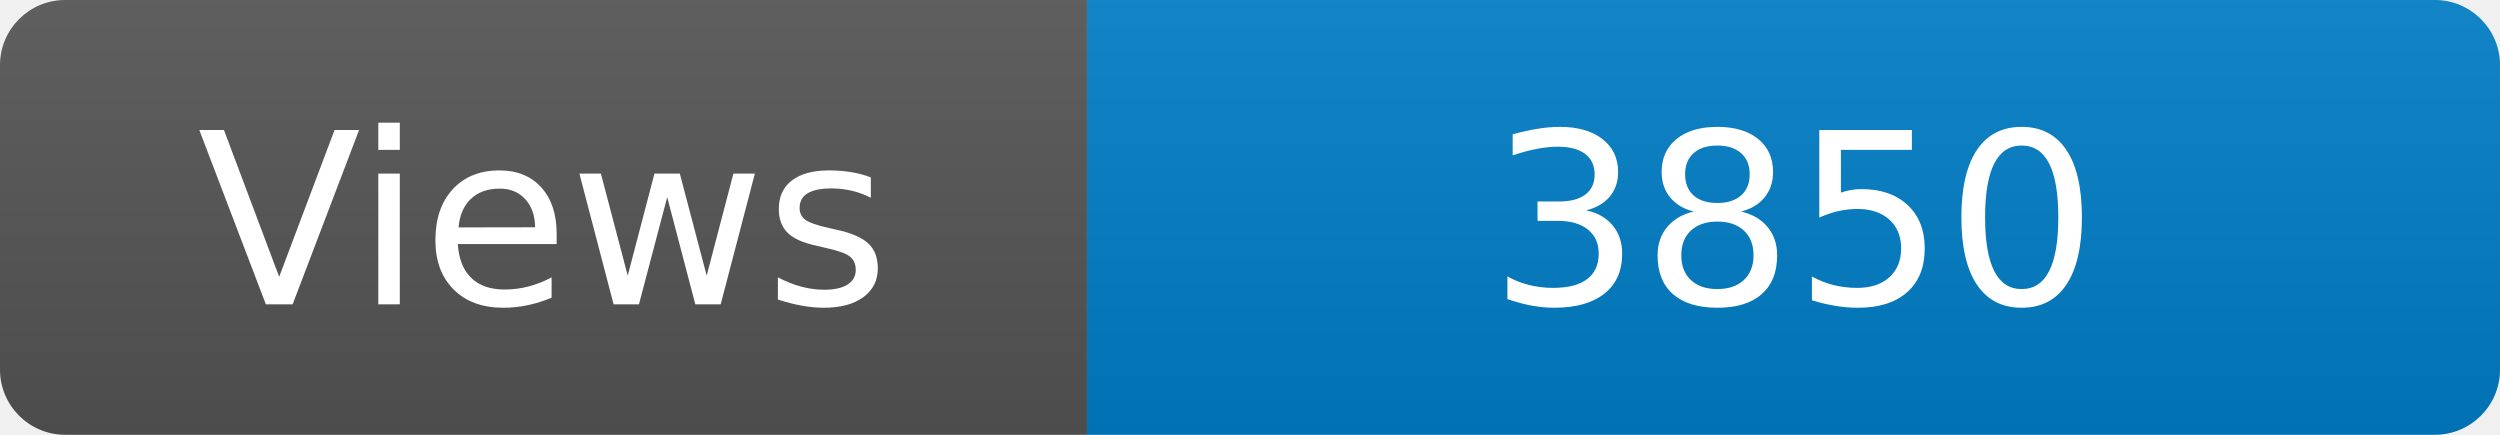
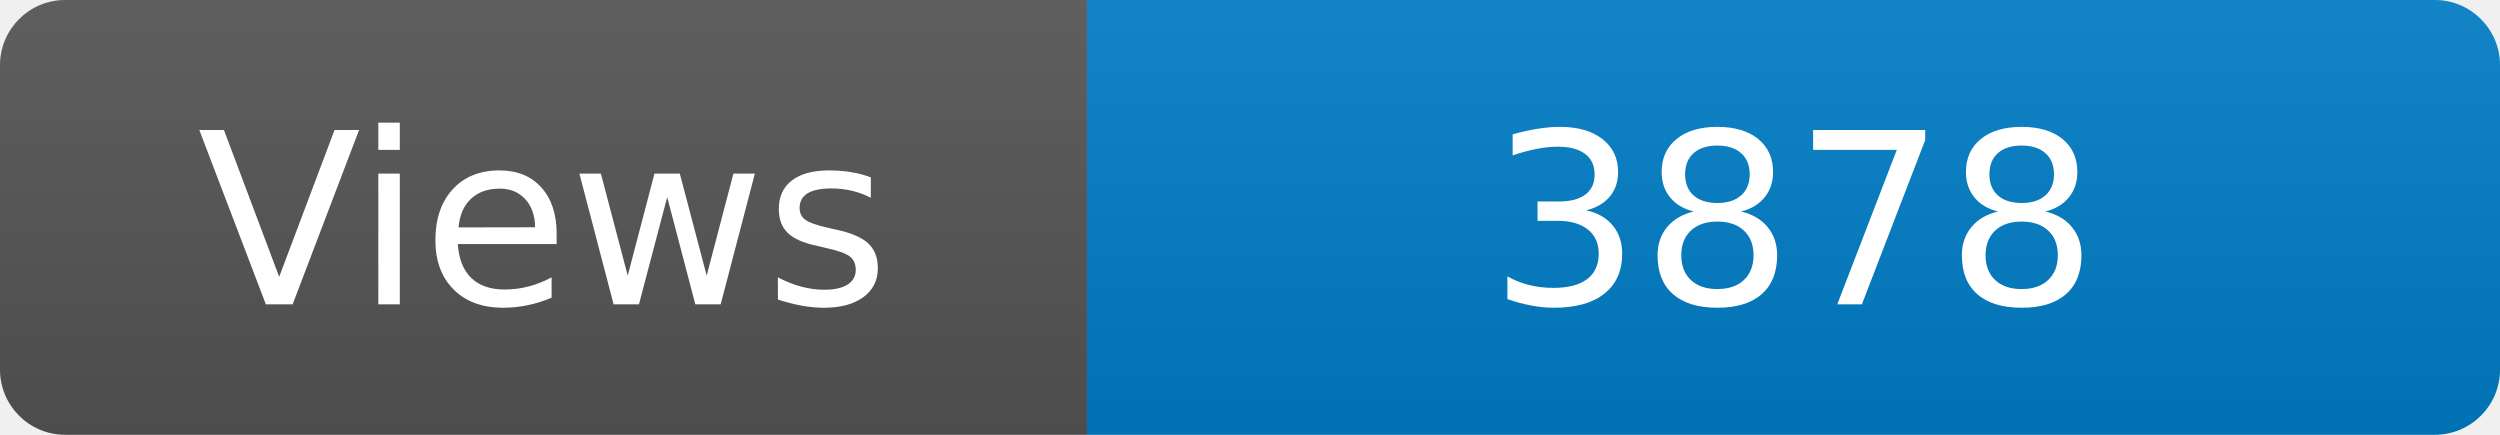
<svg xmlns="http://www.w3.org/2000/svg" width="115" height="20" role="img" aria-label="Maintained?: yes">
  <linearGradient id="s" x2="0" y2="100%">
    <stop offset="0" stop-color="#bbb" stop-opacity=".1" />
    <stop offset="1" stop-opacity=".1" />
  </linearGradient>
  <clipPath id="r">
    <rect width="115" height="20" rx="3" fill="#fff" />
  </clipPath>
  <g clip-path="url(#r)">
    <rect width="50" height="20" fill="#555" />
    <rect x="50" width="160" height="20" fill="#007ec6" />
    <rect width="115" height="20" fill="url(#s)" />
  </g>
  <g fill="#fff" text-anchor="middle" font-family="Verdana,Geneva,DejaVu Sans,sans-serif" font-size="110">
    <text x="250" y="140" transform="scale(.1)" fill="#fff">Views</text>
-     <text x="825" y="140" transform="scale(.1)" fill="#fff">3850</text>
+     <text x="825" y="140" transform="scale(.1)" fill="#fff">3878</text>
  </g>
</svg>
